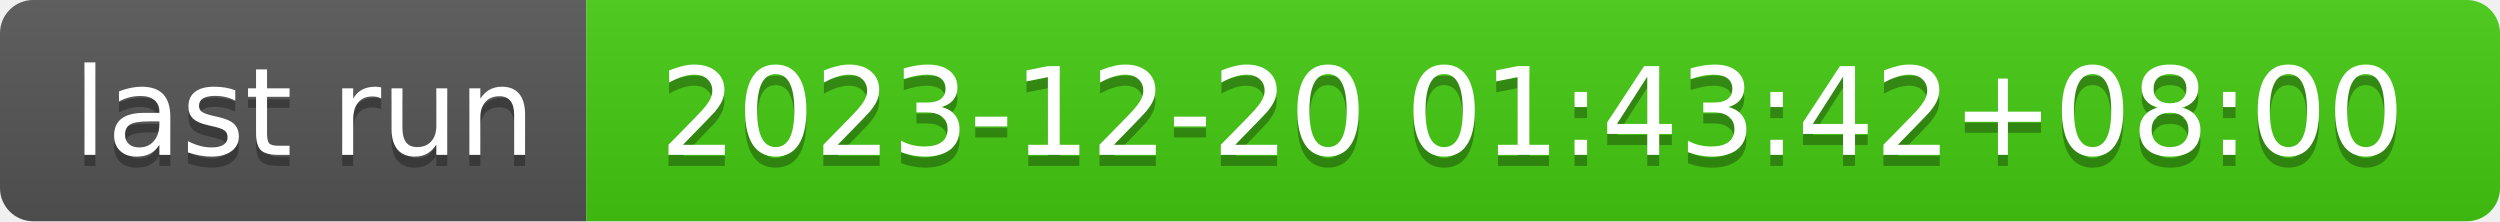
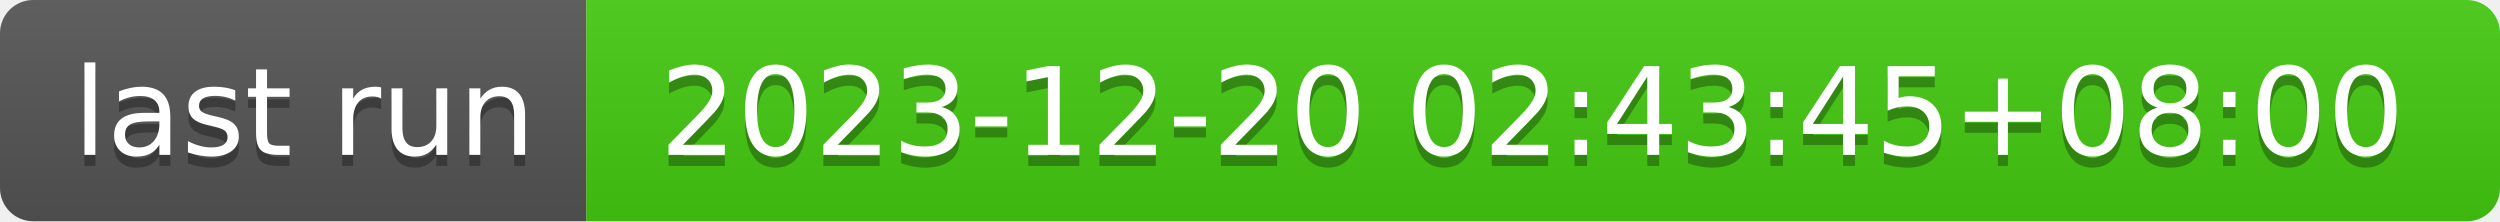
- <svg xmlns="http://www.w3.org/2000/svg" width="226" height="20" role="img" aria-label="last run: 2023-12-20 01:43:42+08:00">
+ <svg xmlns="http://www.w3.org/2000/svg" width="226" height="20" role="img" aria-label="last run: 2023-12-20 02:43:45+08:00">
  <linearGradient id="s" x2="0" y2="100%">
    <stop offset="0" stop-color="#bbb" stop-opacity=".1" />
    <stop offset="1" stop-opacity=".1" />
  </linearGradient>
  <clipPath id="r">
    <rect width="226" height="20" rx="3" fill="#fff" />
  </clipPath>
  <g clip-path="url(#r)">
    <rect width="53" height="20" fill="#555" />
    <rect x="53" width="173" height="20" fill="#4c1" />
    <rect width="226" height="20" fill="url(#s)" />
  </g>
  <g fill="#fff" text-anchor="middle" font-family="Verdana,Geneva,DejaVu Sans,sans-serif" text-rendering="geometricPrecision" font-size="110">
    <text aria-hidden="true" x="275" y="150" fill="#010101" fill-opacity=".3" transform="scale(.1)" textLength="430">last run</text>
    <text x="275" y="140" transform="scale(.1)" fill="#fff" textLength="430">last run</text>
-     <text aria-hidden="true" x="1385" y="150" fill="#010101" fill-opacity=".3" transform="scale(.1)" textLength="1630">2023-12-20 01:43:42+08:00</text>
-     <text x="1385" y="140" transform="scale(.1)" fill="#fff" textLength="1630">2023-12-20 01:43:42+08:00</text>
+     <text aria-hidden="true" x="1385" y="150" fill="#010101" fill-opacity=".3" transform="scale(.1)" textLength="1630">2023-12-20 02:43:45+08:00</text>
+     <text x="1385" y="140" transform="scale(.1)" fill="#fff" textLength="1630">2023-12-20 02:43:45+08:00</text>
  </g>
</svg>
